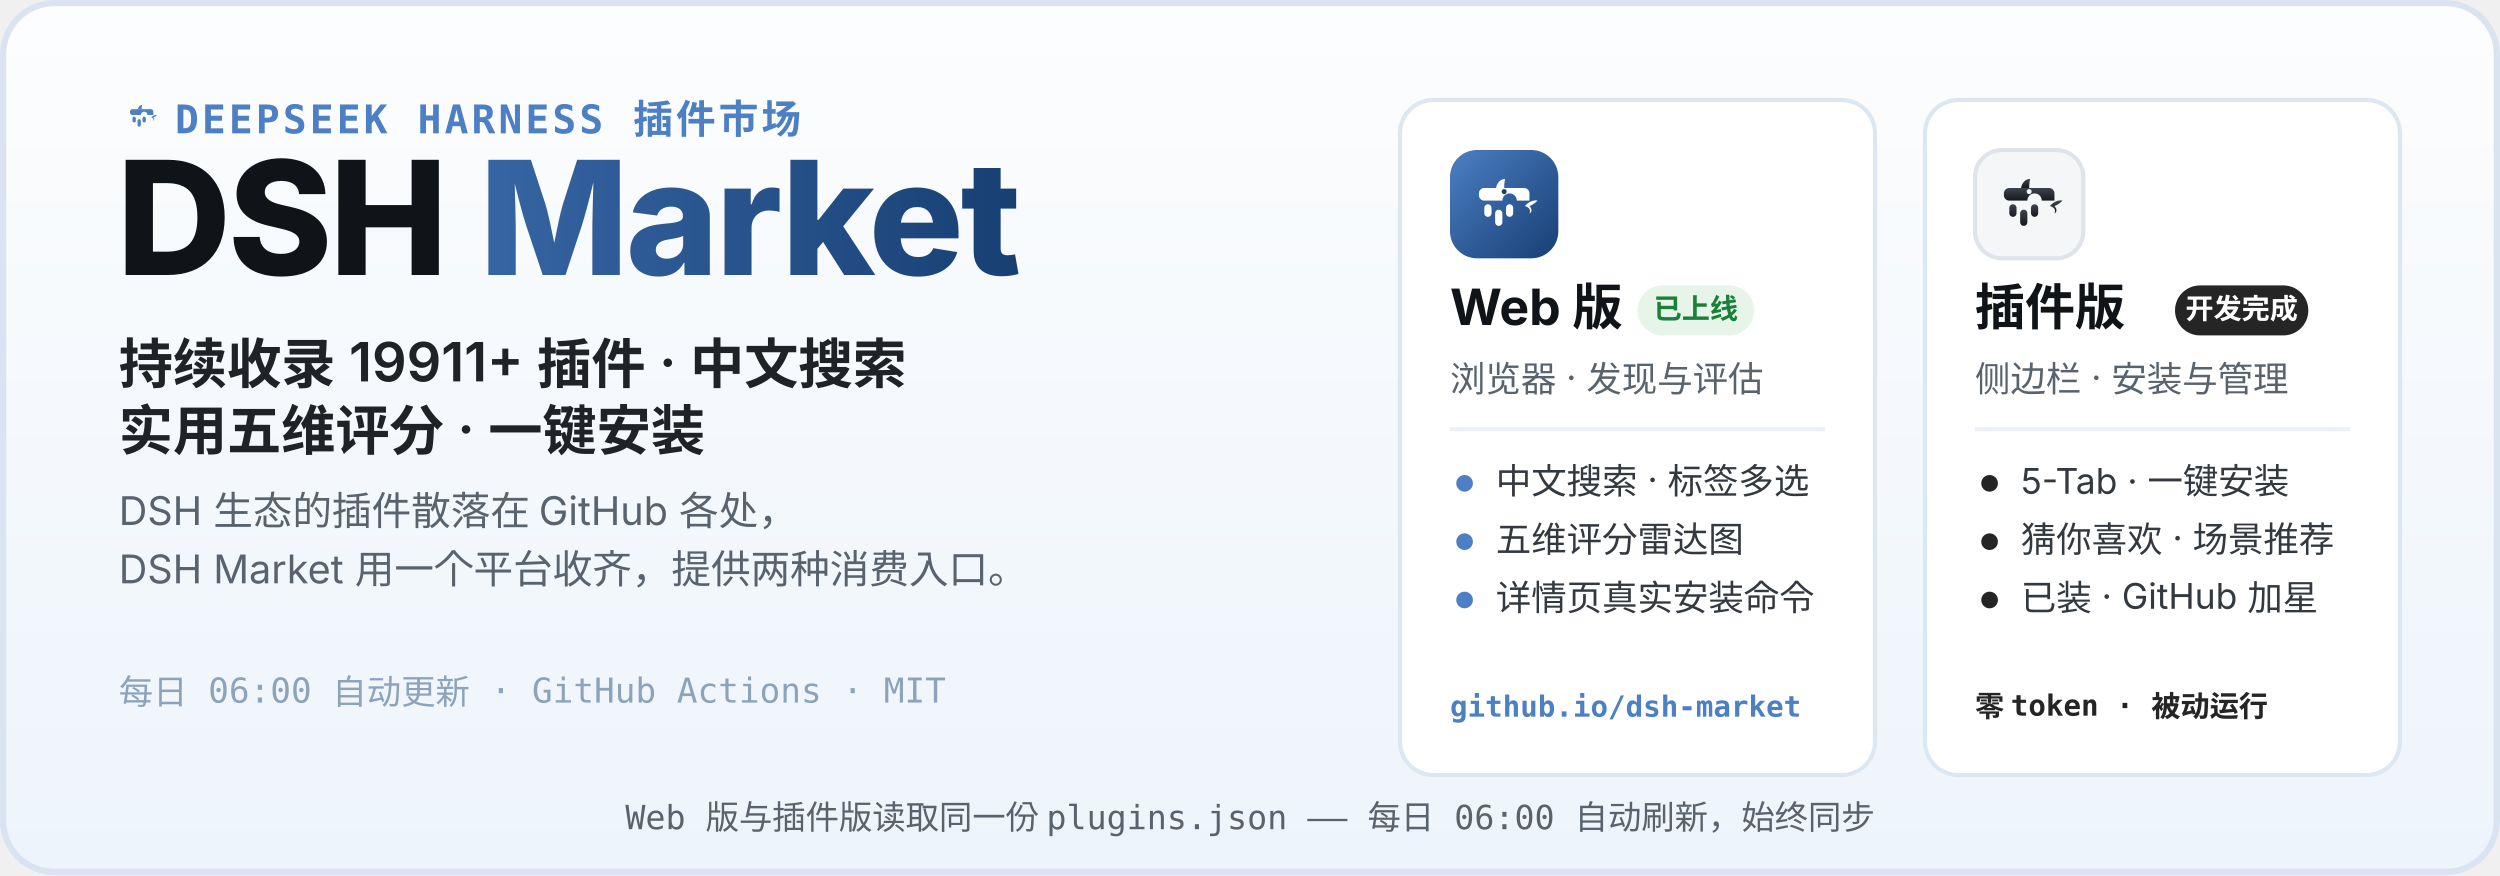
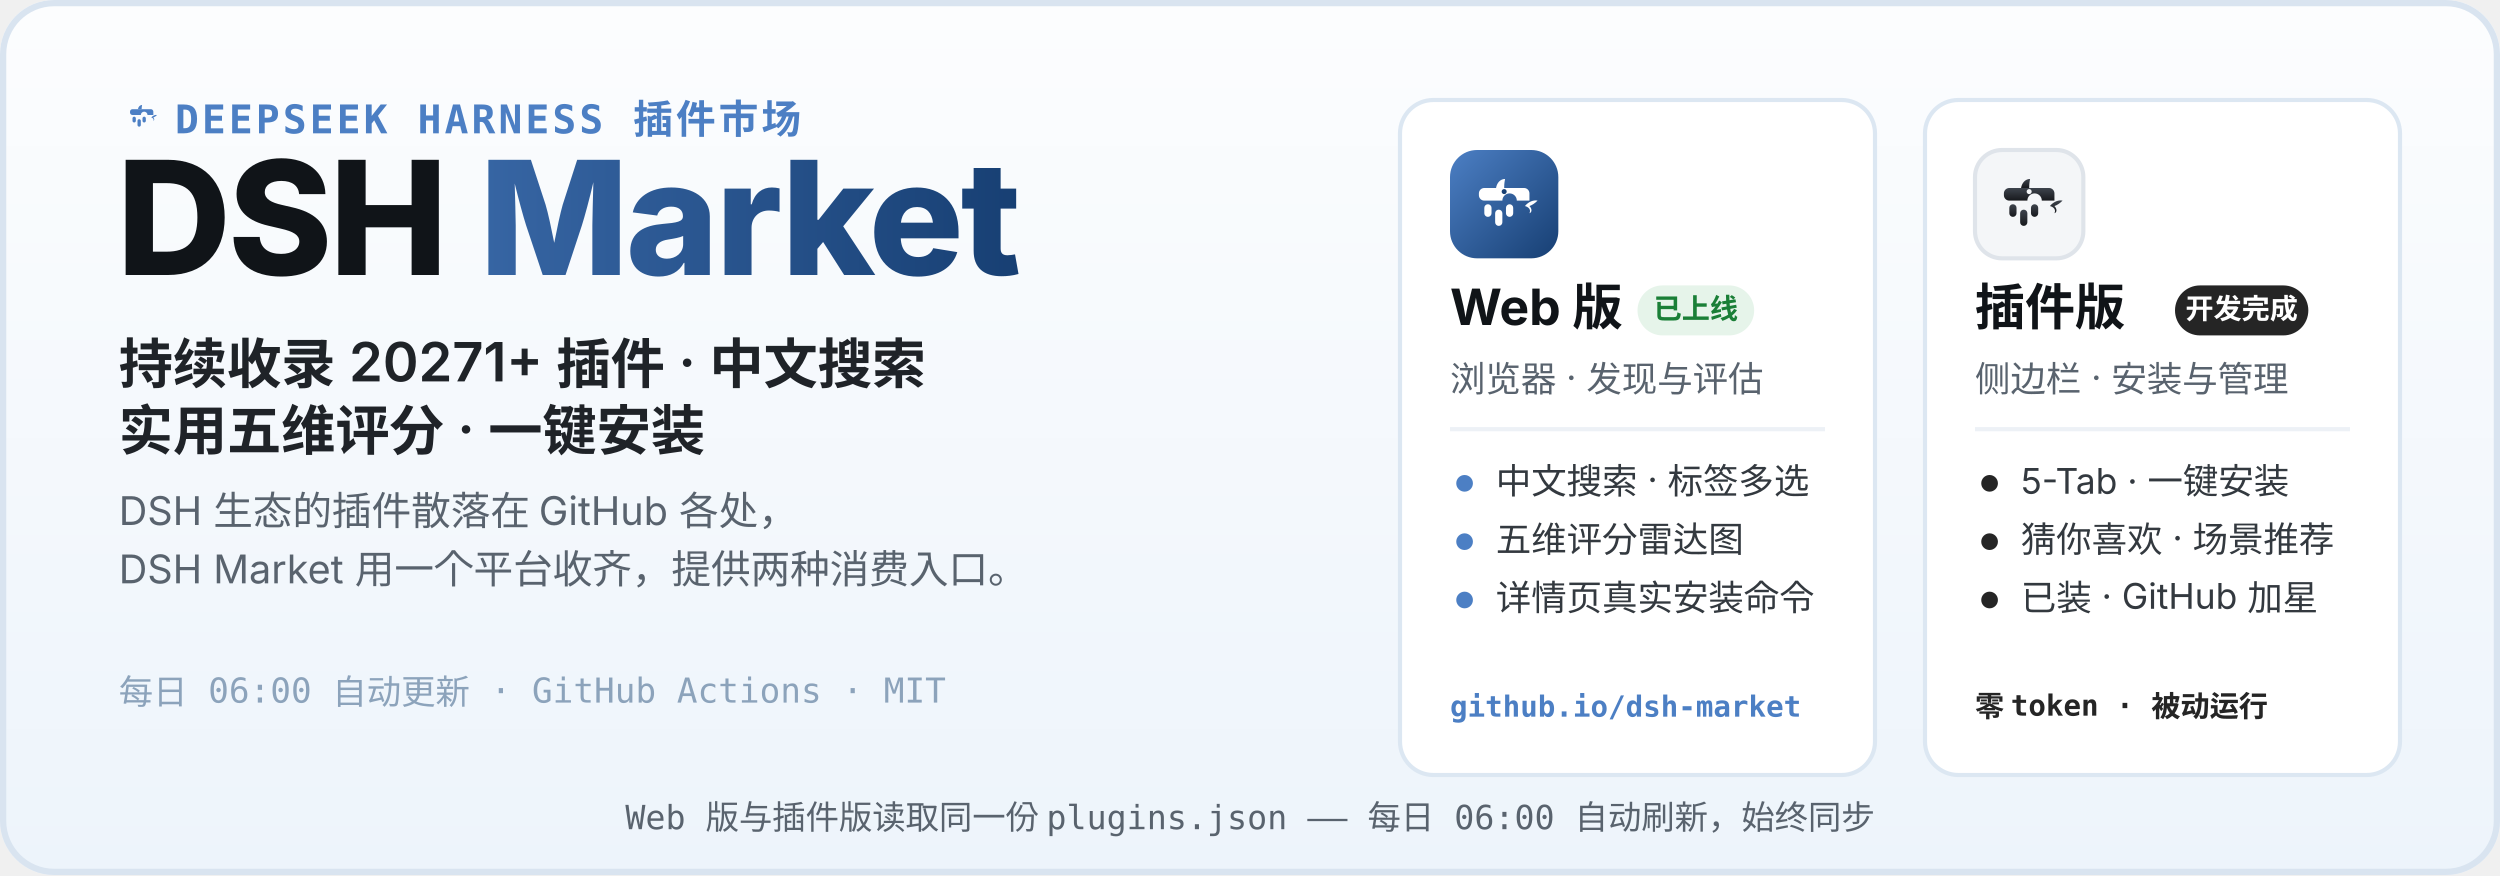
<svg xmlns="http://www.w3.org/2000/svg" width="1200" height="420" viewBox="0 0 1200 420" role="img" aria-labelledby="hero-title hero-desc">
  <defs>
    <linearGradient id="heroBg" x1="0" y1="0" x2="0" y2="1">
      <stop offset="0" stop-color="#FCFDFE" />
      <stop offset="1" stop-color="#EDF4FB" />
    </linearGradient>
    <linearGradient id="webLogo" x1="0" y1="0" x2="1" y2="1">
      <stop offset="0" stop-color="#4C7FC4" />
      <stop offset="1" stop-color="#173F73" />
    </linearGradient>
    <linearGradient id="plugLogo" x1="0" y1="0" x2="0" y2="1">
      <stop offset="0" stop-color="#3E444D" />
      <stop offset="1" stop-color="#17191D" />
    </linearGradient>
    <linearGradient id="marketWord" x1="0" y1="0" x2="1" y2="0">
      <stop offset="0" stop-color="#4C7FC4" />
      <stop offset="1" stop-color="#173F73" />
    </linearGradient>
  </defs>
  <rect width="1200" height="420" rx="26" fill="url(#heroBg)" />
  <rect x="1.5" y="1.5" width="1197" height="417" rx="24.5" fill="none" stroke="#D9E4F0" stroke-width="3" />
  <g transform="translate(56 44) scale(0.2)">
    <path d="M51 42 C52 36 56 32 61 32 C60 37 60 40 60 42 Z" fill="#4C7FC4" />
    <path d="M83 62 C87 57 93 55 97 56 C94 59 91 61 88 62 C91 65 91 69 88 70 C90 66 87 63 83 62 Z" fill="#4C7FC4" />
    <g fill="#4C7FC4">
      <path d="M38 42 h44 a6 6 0 0 1 6 6 v8 h-14 a8 8 0 1 0 -16 0 h-20 a6 6 0 0 1 -6 -6 v-2 a6 6 0 0 1 6 -6 z" />
      <rect x="38" y="60" width="8" height="14" rx="4" />
      <rect x="50" y="66" width="8" height="18" rx="4" />
      <rect x="62" y="60" width="8" height="14" rx="4" />
    </g>
  </g>
  <text x="84" y="64" font-family="ui-monospace, SFMono-Regular, Menlo, Consolas, monospace" font-size="19" font-weight="600" letter-spacing="1.5" fill="#4C7FC4">DEEPSEEK HARNESS 插件市场</text>
  <text x="56" y="132" font-family="-apple-system, BlinkMacSystemFont, 'Segoe UI', 'PingFang SC', 'Microsoft YaHei', 'Noto Sans SC', sans-serif" font-size="76" font-weight="800" letter-spacing="-1.5" fill="#101418">DSH <tspan fill="url(#marketWord)">Market</tspan>
  </text>
-   <text x="57" y="184" font-family="-apple-system, BlinkMacSystemFont, 'Segoe UI', 'PingFang SC', 'Microsoft YaHei', 'Noto Sans SC', sans-serif" font-size="26" font-weight="600" fill="#1F2328">持续收录 19911+ 插件 · 中文搜索</text>
+   <text x="57" y="184" font-family="-apple-system, BlinkMacSystemFont, 'Segoe UI', 'PingFang SC', 'Microsoft YaHei', 'Noto Sans SC', sans-serif" font-size="26" font-weight="600" fill="#1F2328">持续收录 20271+ 插件 · 中文搜索</text>
  <text x="57" y="216" font-family="-apple-system, BlinkMacSystemFont, 'Segoe UI', 'PingFang SC', 'Microsoft YaHei', 'Noto Sans SC', sans-serif" font-size="26" font-weight="600" fill="#1F2328">实用五维评分 · 一键安装</text>
  <text x="57" y="252" font-family="-apple-system, BlinkMacSystemFont, 'Segoe UI', 'PingFang SC', 'Microsoft YaHei', 'Noto Sans SC', sans-serif" font-size="19" fill="#59636E">DSH 生态的插件散落在 GitHub 各处，</text>
  <text x="57" y="280" font-family="-apple-system, BlinkMacSystemFont, 'Segoe UI', 'PingFang SC', 'Microsoft YaHei', 'Noto Sans SC', sans-serif" font-size="19" fill="#59636E">DSH Market 用一个平台收齐，提供两种消费入口。</text>
  <text x="57" y="338" font-family="ui-monospace, SFMono-Regular, Menlo, Consolas, monospace" font-size="16.5" fill="#8CA3BB">每日 06:00 自动更新 · GitHub Actions · MIT</text>
  <g>
    <rect x="672" y="48" width="228" height="324" rx="16" fill="#FFFFFF" stroke="#DCE7F2" stroke-width="2" />
    <g transform="translate(696 72)">
      <rect width="52" height="52" rx="13" fill="url(#webLogo)" />
      <g transform="translate(26 26.9) scale(0.4333) translate(-60 -62)">
        <path d="M51 42 C52 36 56 32 61 32 C60 37 60 40 60 42 Z" fill="#fff" />
        <path d="M83 62 C87 57 93 55 97 56 C94 59 91 61 88 62 C91 65 91 69 88 70 C90 66 87 63 83 62 Z" fill="#fff" />
        <g fill="#fff">
          <path d="M38 42 h44 a6 6 0 0 1 6 6 v8 h-14 a8 8 0 1 0 -16 0 h-20 a6 6 0 0 1 -6 -6 v-2 a6 6 0 0 1 6 -6 z" />
          <rect x="38" y="60" width="8" height="14" rx="4" />
          <rect x="50" y="66" width="8" height="18" rx="4" />
          <rect x="62" y="60" width="8" height="14" rx="4" />
        </g>
        <circle cx="60" cy="46" r="2.8" fill="#173F73" />
      </g>
    </g>
    <text x="696" y="156" font-family="-apple-system, BlinkMacSystemFont, 'Segoe UI', 'PingFang SC', 'Microsoft YaHei', 'Noto Sans SC', sans-serif" font-size="24" font-weight="700" fill="#101418">Web 版</text>
    <rect x="786" y="137" width="56" height="24" rx="12" fill="#E6F4EA" />
    <text x="814" y="153" font-family="-apple-system, BlinkMacSystemFont, 'Segoe UI', 'PingFang SC', 'Microsoft YaHei', 'Noto Sans SC', sans-serif" font-size="13.5" font-weight="700" fill="#1A7F37" text-anchor="middle">已上线</text>
    <text x="696" y="188" font-family="-apple-system, BlinkMacSystemFont, 'Segoe UI', 'PingFang SC', 'Microsoft YaHei', 'Noto Sans SC', sans-serif" font-size="17" fill="#59636E">浏览器 · 发现与评估</text>
    <line x1="696" y1="206" x2="876" y2="206" stroke="#EDF1F6" stroke-width="2" />
    <circle cx="703" cy="232" r="4" fill="#4C7FC4" />
    <text x="718" y="237" font-family="-apple-system, BlinkMacSystemFont, 'Segoe UI', 'PingFang SC', 'Microsoft YaHei', 'Noto Sans SC', sans-serif" font-size="17" fill="#33393F">中文搜索 · 标签多选</text>
    <circle cx="703" cy="260" r="4" fill="#4C7FC4" />
    <text x="718" y="265" font-family="-apple-system, BlinkMacSystemFont, 'Segoe UI', 'PingFang SC', 'Microsoft YaHei', 'Noto Sans SC', sans-serif" font-size="17" fill="#33393F">五维评分雷达图</text>
    <circle cx="703" cy="288" r="4" fill="#4C7FC4" />
    <text x="718" y="293" font-family="-apple-system, BlinkMacSystemFont, 'Segoe UI', 'PingFang SC', 'Microsoft YaHei', 'Noto Sans SC', sans-serif" font-size="17" fill="#33393F">详情页真实安装命令</text>
    <text x="696" y="344" font-family="ui-monospace, SFMono-Regular, Menlo, Consolas, monospace" font-size="14" font-weight="600" fill="#4C7FC4">github.io/dsh-market</text>
  </g>
  <g>
    <rect x="924" y="48" width="228" height="324" rx="16" fill="#FFFFFF" stroke="#DCE7F2" stroke-width="2" />
    <g transform="translate(948 72)">
      <rect width="52" height="52" rx="13" fill="#F4F6F8" stroke="#DFE4EA" stroke-width="2" />
      <g transform="translate(26 26.9) scale(0.4333) translate(-60 -62)">
        <path d="M51 42 C52 36 56 32 61 32 C60 37 60 40 60 42 Z" fill="url(#plugLogo)" />
        <path d="M83 62 C87 57 93 55 97 56 C94 59 91 61 88 62 C91 65 91 69 88 70 C90 66 87 63 83 62 Z" fill="url(#plugLogo)" />
        <g fill="url(#plugLogo)">
          <path d="M38 42 h44 a6 6 0 0 1 6 6 v8 h-14 a8 8 0 1 0 -16 0 h-20 a6 6 0 0 1 -6 -6 v-2 a6 6 0 0 1 6 -6 z" />
          <rect x="38" y="60" width="8" height="14" rx="4" />
          <rect x="50" y="66" width="8" height="18" rx="4" />
          <rect x="62" y="60" width="8" height="14" rx="4" />
        </g>
        <circle cx="60" cy="46" r="2.8" fill="#F4F6F8" />
      </g>
    </g>
    <text x="948" y="156" font-family="-apple-system, BlinkMacSystemFont, 'Segoe UI', 'PingFang SC', 'Microsoft YaHei', 'Noto Sans SC', sans-serif" font-size="24" font-weight="700" fill="#101418">插件版</text>
    <rect x="1044" y="137" width="64" height="24" rx="12" fill="#252525" />
    <text x="1076" y="153" font-family="-apple-system, BlinkMacSystemFont, 'Segoe UI', 'PingFang SC', 'Microsoft YaHei', 'Noto Sans SC', sans-serif" font-size="13.5" font-weight="700" fill="#FFFFFF" text-anchor="middle">开发完成</text>
    <text x="948" y="188" font-family="-apple-system, BlinkMacSystemFont, 'Segoe UI', 'PingFang SC', 'Microsoft YaHei', 'Noto Sans SC', sans-serif" font-size="17" fill="#59636E">侧边栏 · 安装与管理</text>
    <line x1="948" y1="206" x2="1128" y2="206" stroke="#EDF1F6" stroke-width="2" />
    <circle cx="955" cy="232" r="4" fill="#252525" />
    <text x="970" y="237" font-family="-apple-system, BlinkMacSystemFont, 'Segoe UI', 'PingFang SC', 'Microsoft YaHei', 'Noto Sans SC', sans-serif" font-size="17" fill="#33393F">5-Tab · 一键安装</text>
    <circle cx="955" cy="260" r="4" fill="#252525" />
    <text x="970" y="265" font-family="-apple-system, BlinkMacSystemFont, 'Segoe UI', 'PingFang SC', 'Microsoft YaHei', 'Noto Sans SC', sans-serif" font-size="17" fill="#33393F">猜你喜欢 · 场景推荐</text>
    <circle cx="955" cy="288" r="4" fill="#252525" />
    <text x="970" y="293" font-family="-apple-system, BlinkMacSystemFont, 'Segoe UI', 'PingFang SC', 'Microsoft YaHei', 'Noto Sans SC', sans-serif" font-size="17" fill="#33393F">已装 · GitHub 加星</text>
    <text x="948" y="344" font-family="ui-monospace, SFMono-Regular, Menlo, Consolas, monospace" font-size="14" font-weight="600" fill="#252525">零 token · 被动运行</text>
  </g>
  <text x="600" y="398" font-family="ui-monospace, SFMono-Regular, Menlo, Consolas, monospace" font-size="16" fill="#59636E" text-anchor="middle">Web 版与插件版读取同一份 plugins.json —— 每日 06:00 自动刷新，始终同步</text>
</svg>
